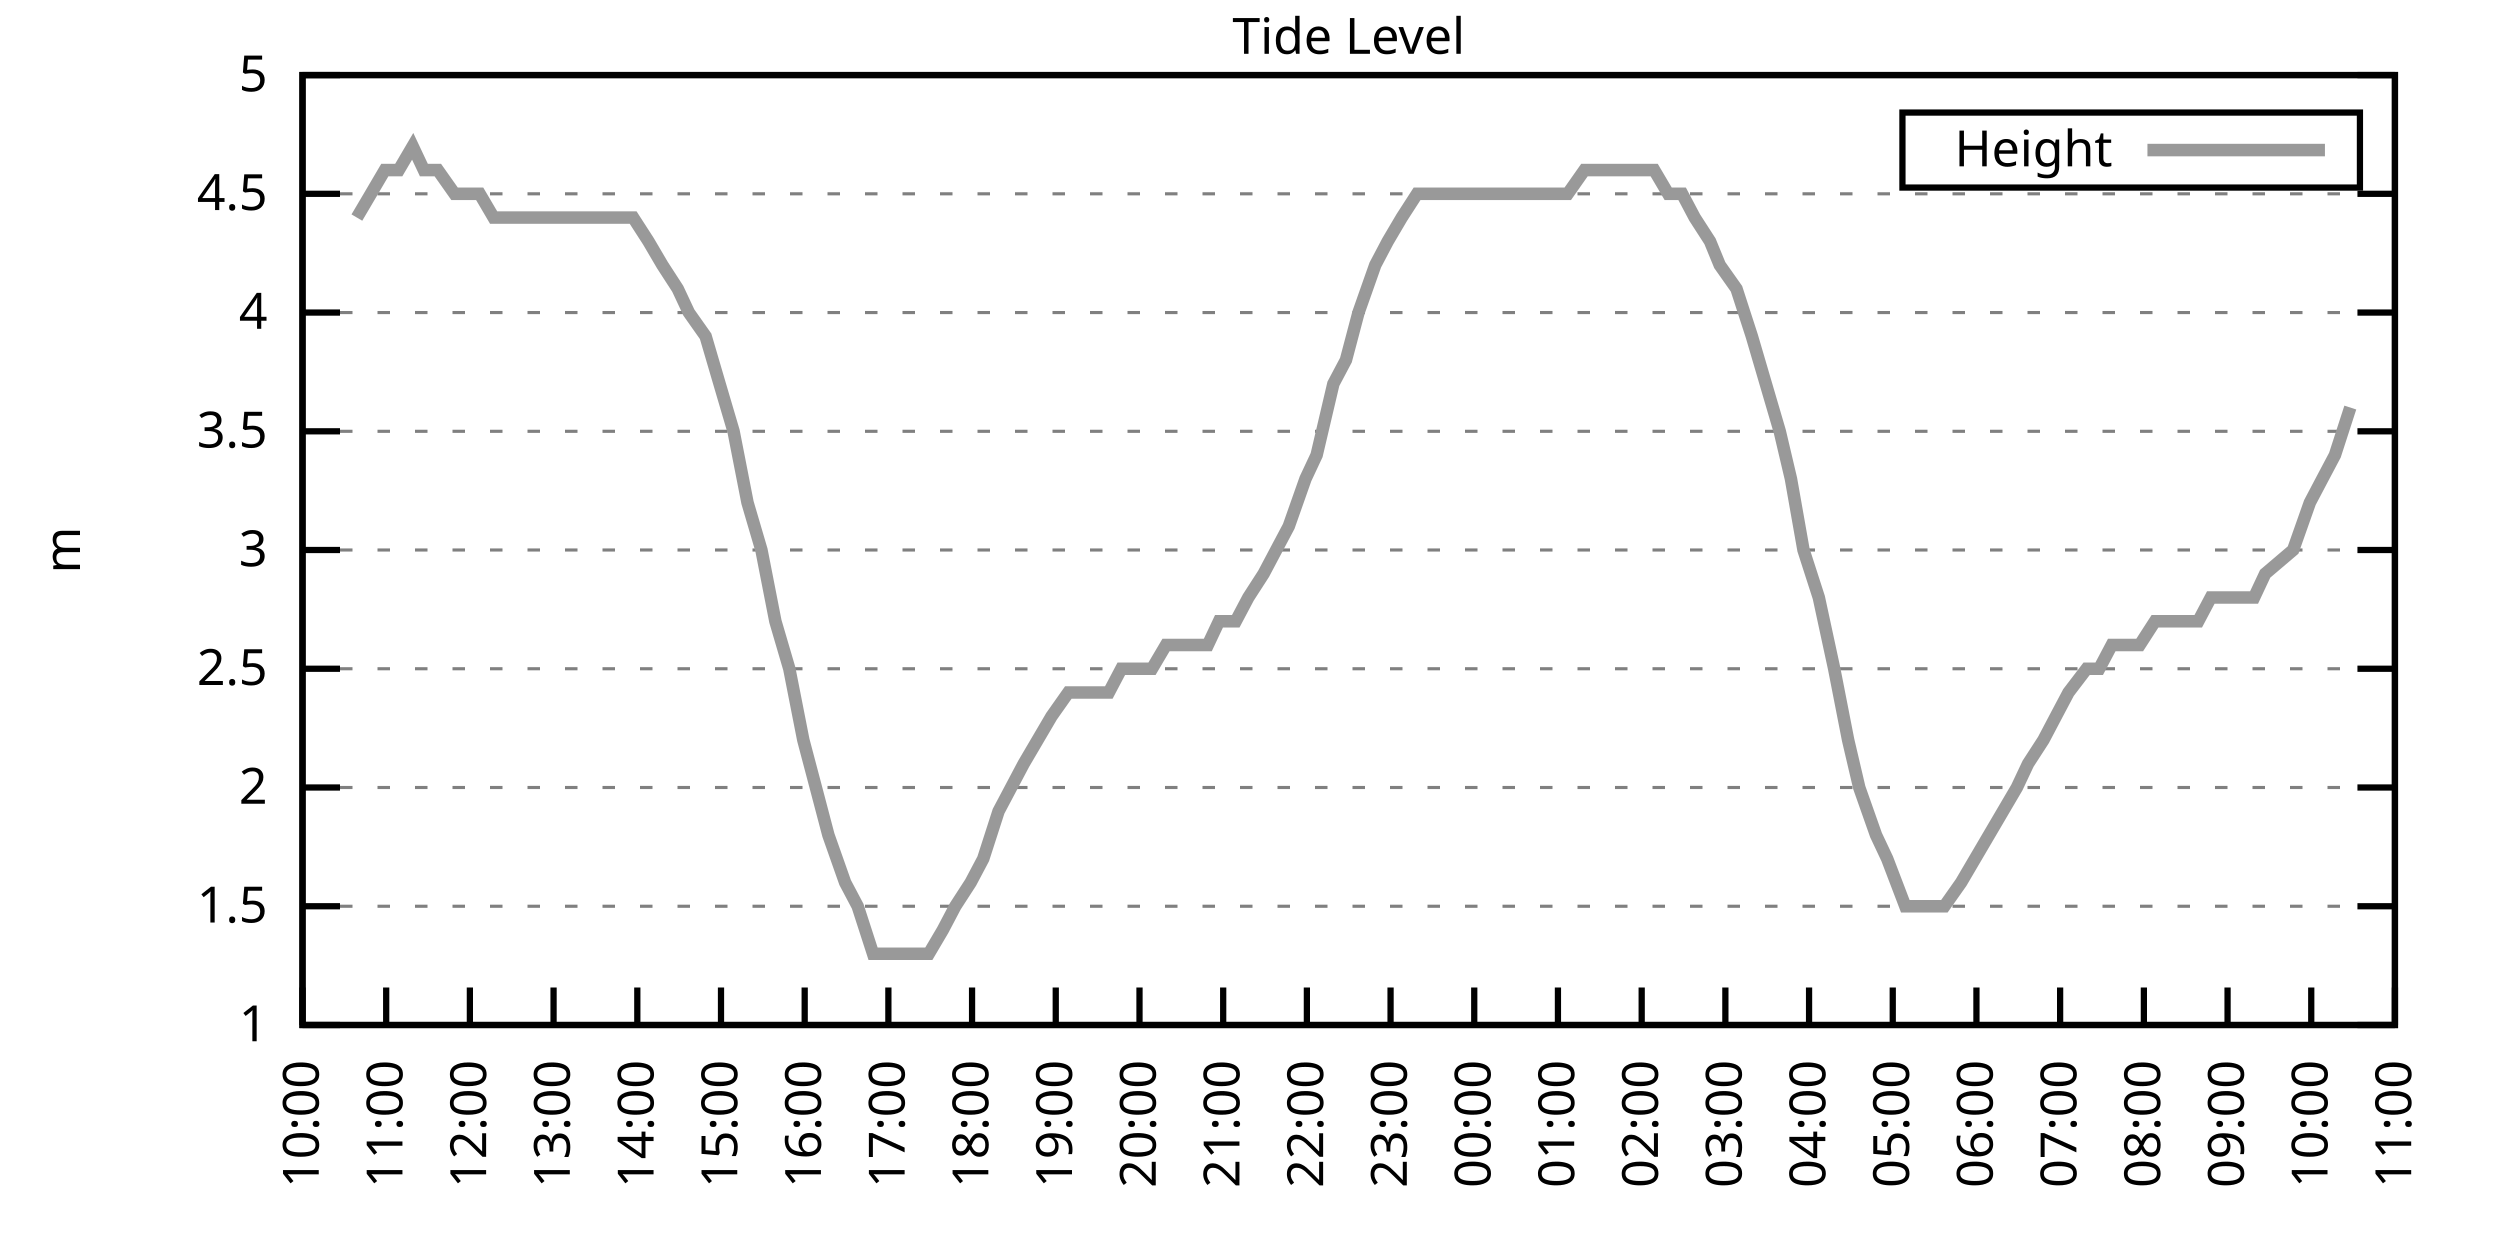
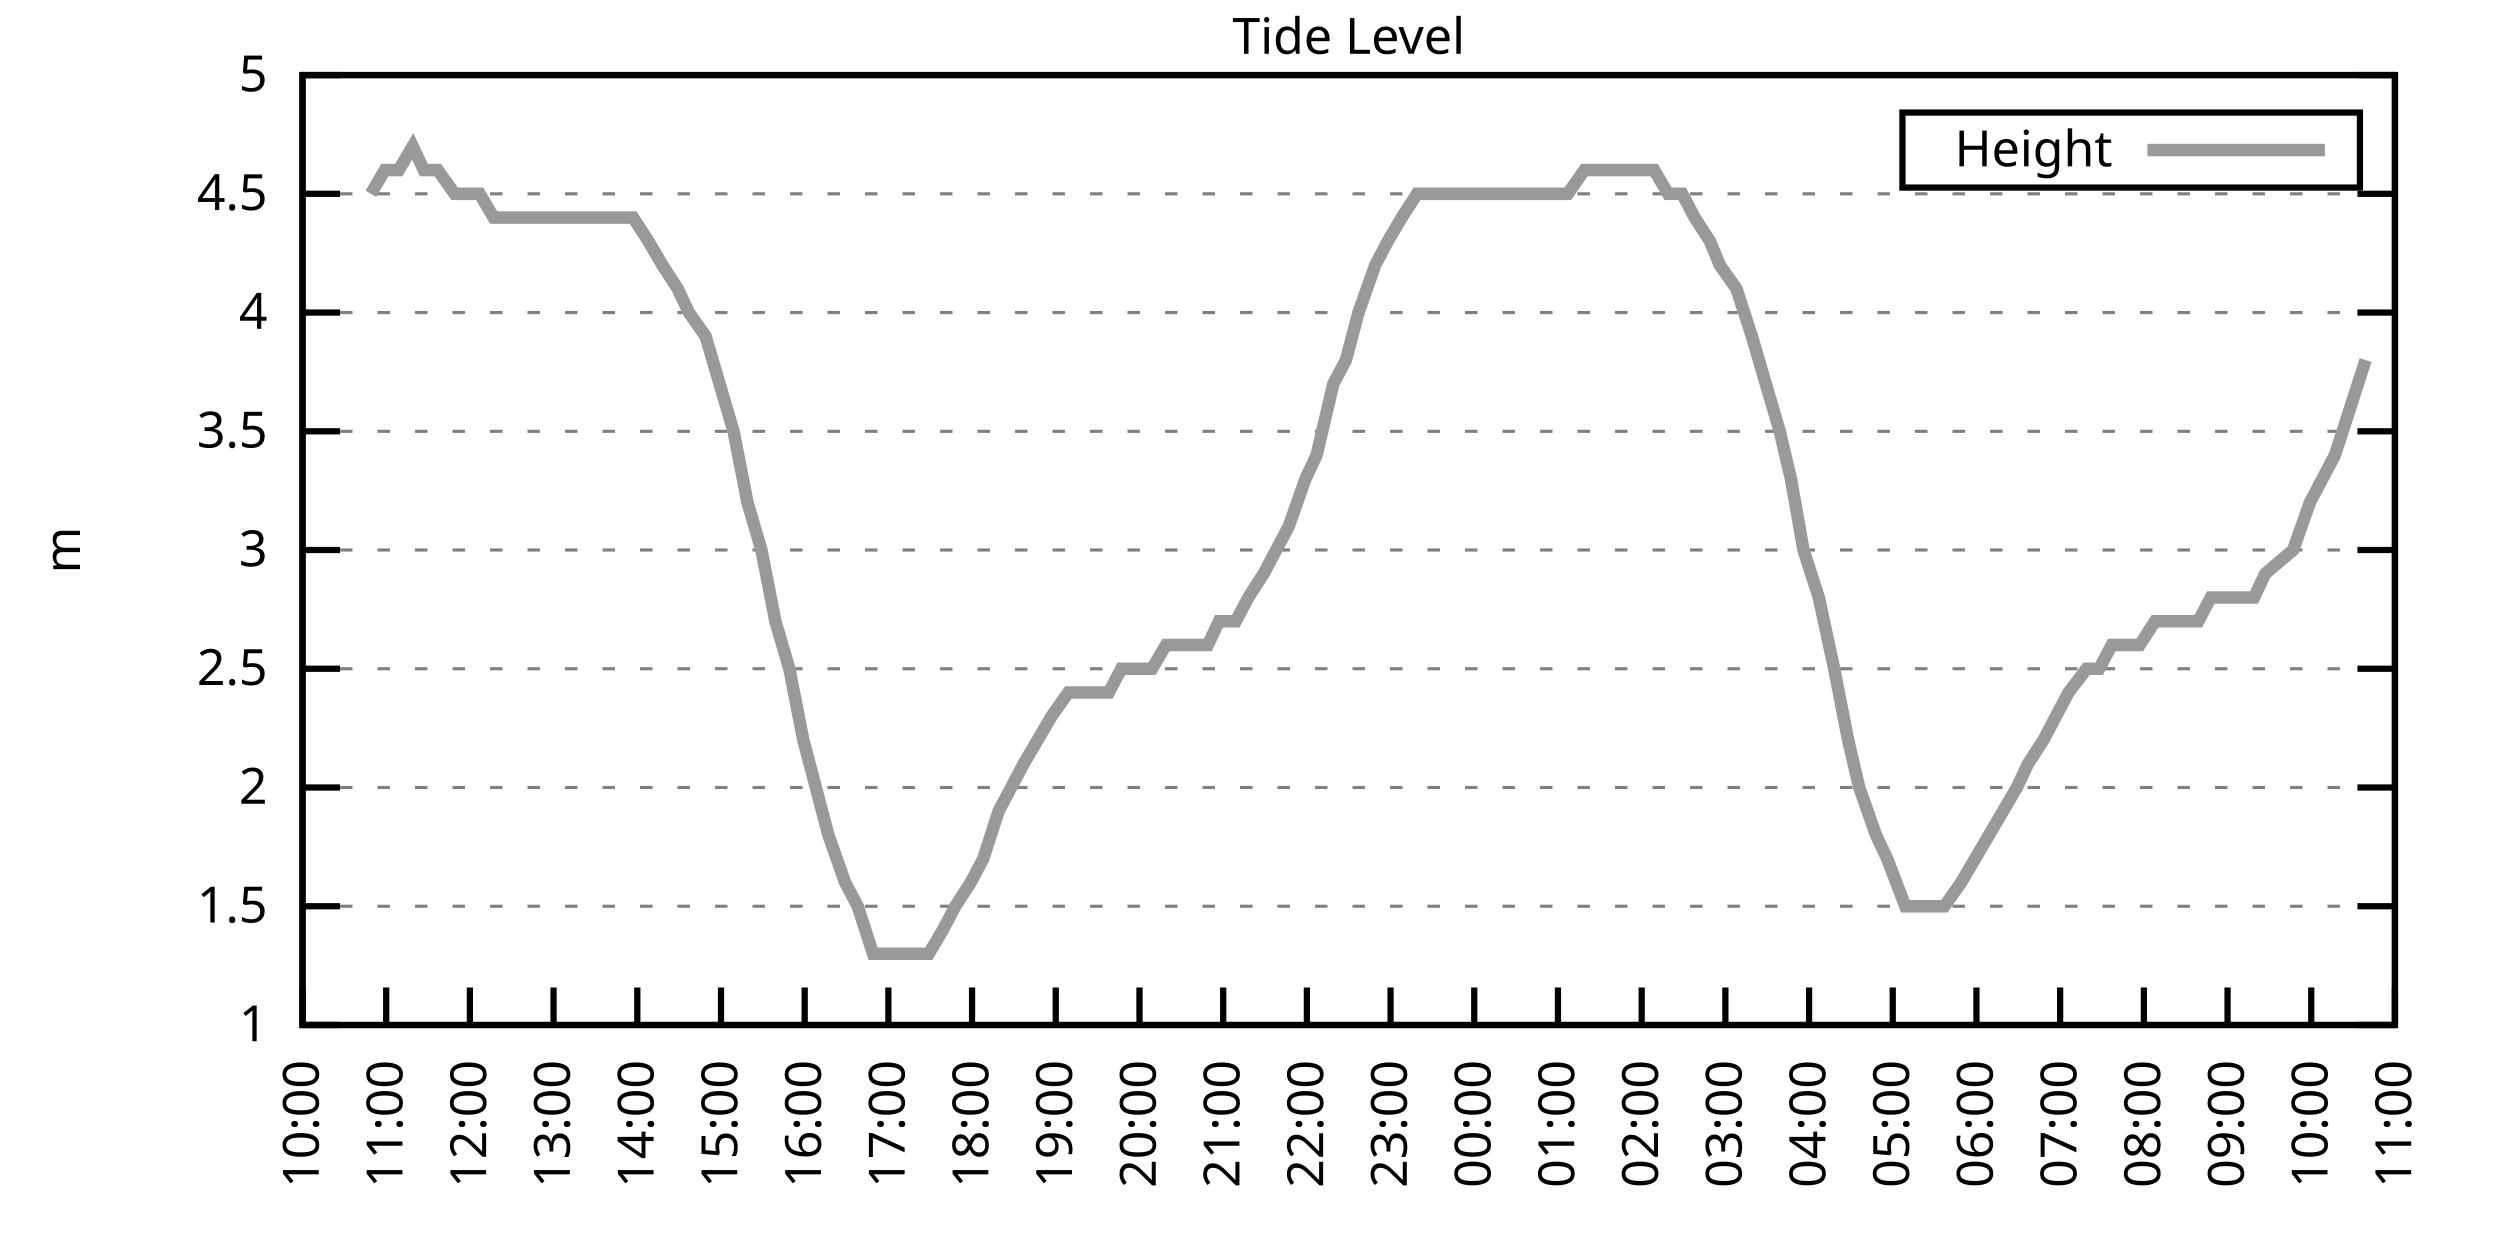
<svg xmlns="http://www.w3.org/2000/svg" xmlns:xlink="http://www.w3.org/1999/xlink" width="400" height="200" viewBox="0 0 400 200">
  <g id="gnuplot_canvas">
    <rect x="0" y="0" width="400" height="200" fill="none" />
    <defs>
      <circle id="gpDot" r="0.5" stroke-width="0.5" stroke="currentColor" />
      <path id="gpPt0" stroke-width="0.333" stroke="currentColor" d="M-1,0 h2 M0,-1 v2" />
      <path id="gpPt1" stroke-width="0.333" stroke="currentColor" d="M-1,-1 L1,1 M1,-1 L-1,1" />
      <path id="gpPt2" stroke-width="0.333" stroke="currentColor" d="M-1,0 L1,0 M0,-1 L0,1 M-1,-1 L1,1 M-1,1 L1,-1" />
      <rect id="gpPt3" stroke-width="0.333" stroke="currentColor" x="-1" y="-1" width="2" height="2" />
      <rect id="gpPt4" stroke-width="0.333" stroke="currentColor" fill="currentColor" x="-1" y="-1" width="2" height="2" />
      <circle id="gpPt5" stroke-width="0.333" stroke="currentColor" cx="0" cy="0" r="1" />
      <use xlink:href="#gpPt5" id="gpPt6" fill="currentColor" stroke="none" />
      <path id="gpPt7" stroke-width="0.333" stroke="currentColor" d="M0,-1.33 L-1.33,0.67 L1.33,0.67 z" />
      <use xlink:href="#gpPt7" id="gpPt8" fill="currentColor" stroke="none" />
      <use xlink:href="#gpPt7" id="gpPt9" stroke="currentColor" transform="rotate(180)" />
      <use xlink:href="#gpPt9" id="gpPt10" fill="currentColor" stroke="none" />
      <use xlink:href="#gpPt3" id="gpPt11" stroke="currentColor" transform="rotate(45)" />
      <use xlink:href="#gpPt11" id="gpPt12" fill="currentColor" stroke="none" />
      <path id="gpPt13" stroke-width="0.333" stroke="currentColor" d="M0,1.330 L1.265,0.411 L0.782,-1.067 L-0.782,-1.076 L-1.265,0.411 z" />
      <use xlink:href="#gpPt13" id="gpPt14" fill="currentColor" stroke="none" />
      <filter id="textbox" filterUnits="objectBoundingBox" x="0" y="0" height="1" width="1">
        <feFlood flood-color="white" flood-opacity="1" result="bgnd" />
        <feComposite in="SourceGraphic" in2="bgnd" operator="atop" />
      </filter>
      <filter id="greybox" filterUnits="objectBoundingBox" x="0" y="0" height="1" width="1">
        <feFlood flood-color="lightgrey" flood-opacity="1" result="grey" />
        <feComposite in="SourceGraphic" in2="grey" operator="atop" />
      </filter>
    </defs>
    <g fill="none" color="white" stroke="currentColor" stroke-width="1.00" stroke-linecap="butt" stroke-linejoin="miter">
</g>
    <g fill="none" color="black" stroke="currentColor" stroke-width="1.00" stroke-linecap="butt" stroke-linejoin="miter">
      <g stroke="none" shape-rendering="crispEdges">
        <polygon fill="rgb(255, 255, 255)" points="48.40,164.00 383.18,164.00 383.18,12.02 48.40,12.02 " />
      </g>
    </g>
    <g fill="none" color="black" stroke="currentColor" stroke-width="1.00" stroke-linecap="butt" stroke-linejoin="miter">
</g>
    <g fill="none" color="black" stroke="black" stroke-width="0.50" stroke-linecap="butt" stroke-linejoin="miter">
</g>
    <g fill="none" color="gray" stroke="currentColor" stroke-width="0.50" stroke-linecap="butt" stroke-linejoin="miter">
      <path stroke="gray" stroke-dasharray="2,4" class="gridline" d="M48.40,164.00 L383.19,164.00  " />
    </g>
    <g fill="none" color="gray" stroke="gray" stroke-width="1.00" stroke-linecap="butt" stroke-linejoin="miter">
</g>
    <g fill="none" color="black" stroke="currentColor" stroke-width="1.00" stroke-linecap="butt" stroke-linejoin="miter">
      <path stroke="black" d="M48.40,164.00 L54.40,164.00 M383.19,164.00 L377.19,164.00  " />
      <g transform="translate(42.80,166.60)" stroke="none" fill="black" font-family="Sans" font-size="8.00" text-anchor="end">
        <text>
          <tspan font-family="Sans"> 1</tspan>
        </text>
      </g>
    </g>
    <g fill="none" color="black" stroke="currentColor" stroke-width="1.00" stroke-linecap="butt" stroke-linejoin="miter">
</g>
    <g fill="none" color="black" stroke="black" stroke-width="0.50" stroke-linecap="butt" stroke-linejoin="miter">
</g>
    <g fill="none" color="gray" stroke="currentColor" stroke-width="0.50" stroke-linecap="butt" stroke-linejoin="miter">
      <path stroke="gray" stroke-dasharray="2,4" class="gridline" d="M48.40,145.00 L383.19,145.00  " />
    </g>
    <g fill="none" color="gray" stroke="gray" stroke-width="1.00" stroke-linecap="butt" stroke-linejoin="miter">
</g>
    <g fill="none" color="black" stroke="currentColor" stroke-width="1.00" stroke-linecap="butt" stroke-linejoin="miter">
      <path stroke="black" d="M48.40,145.00 L54.40,145.00 M383.19,145.00 L377.19,145.00  " />
      <g transform="translate(42.80,147.60)" stroke="none" fill="black" font-family="Sans" font-size="8.00" text-anchor="end">
        <text>
          <tspan font-family="Sans"> 1.5</tspan>
        </text>
      </g>
    </g>
    <g fill="none" color="black" stroke="currentColor" stroke-width="1.00" stroke-linecap="butt" stroke-linejoin="miter">
</g>
    <g fill="none" color="black" stroke="black" stroke-width="0.50" stroke-linecap="butt" stroke-linejoin="miter">
</g>
    <g fill="none" color="gray" stroke="currentColor" stroke-width="0.50" stroke-linecap="butt" stroke-linejoin="miter">
      <path stroke="gray" stroke-dasharray="2,4" class="gridline" d="M48.40,126.00 L383.19,126.00  " />
    </g>
    <g fill="none" color="gray" stroke="gray" stroke-width="1.00" stroke-linecap="butt" stroke-linejoin="miter">
</g>
    <g fill="none" color="black" stroke="currentColor" stroke-width="1.00" stroke-linecap="butt" stroke-linejoin="miter">
      <path stroke="black" d="M48.40,126.00 L54.40,126.00 M383.19,126.00 L377.19,126.00  " />
      <g transform="translate(42.80,128.60)" stroke="none" fill="black" font-family="Sans" font-size="8.00" text-anchor="end">
        <text>
          <tspan font-family="Sans"> 2</tspan>
        </text>
      </g>
    </g>
    <g fill="none" color="black" stroke="currentColor" stroke-width="1.00" stroke-linecap="butt" stroke-linejoin="miter">
</g>
    <g fill="none" color="black" stroke="black" stroke-width="0.50" stroke-linecap="butt" stroke-linejoin="miter">
</g>
    <g fill="none" color="gray" stroke="currentColor" stroke-width="0.50" stroke-linecap="butt" stroke-linejoin="miter">
      <path stroke="gray" stroke-dasharray="2,4" class="gridline" d="M48.40,107.00 L383.19,107.00  " />
    </g>
    <g fill="none" color="gray" stroke="gray" stroke-width="1.00" stroke-linecap="butt" stroke-linejoin="miter">
</g>
    <g fill="none" color="black" stroke="currentColor" stroke-width="1.00" stroke-linecap="butt" stroke-linejoin="miter">
      <path stroke="black" d="M48.40,107.00 L54.40,107.00 M383.19,107.00 L377.19,107.00  " />
      <g transform="translate(42.80,109.60)" stroke="none" fill="black" font-family="Sans" font-size="8.00" text-anchor="end">
        <text>
          <tspan font-family="Sans"> 2.5</tspan>
        </text>
      </g>
    </g>
    <g fill="none" color="black" stroke="currentColor" stroke-width="1.00" stroke-linecap="butt" stroke-linejoin="miter">
</g>
    <g fill="none" color="black" stroke="black" stroke-width="0.50" stroke-linecap="butt" stroke-linejoin="miter">
</g>
    <g fill="none" color="gray" stroke="currentColor" stroke-width="0.50" stroke-linecap="butt" stroke-linejoin="miter">
      <path stroke="gray" stroke-dasharray="2,4" class="gridline" d="M48.40,88.00 L383.19,88.00  " />
    </g>
    <g fill="none" color="gray" stroke="gray" stroke-width="1.00" stroke-linecap="butt" stroke-linejoin="miter">
</g>
    <g fill="none" color="black" stroke="currentColor" stroke-width="1.00" stroke-linecap="butt" stroke-linejoin="miter">
      <path stroke="black" d="M48.40,88.00 L54.40,88.00 M383.19,88.00 L377.19,88.00  " />
      <g transform="translate(42.80,90.60)" stroke="none" fill="black" font-family="Sans" font-size="8.00" text-anchor="end">
        <text>
          <tspan font-family="Sans"> 3</tspan>
        </text>
      </g>
    </g>
    <g fill="none" color="black" stroke="currentColor" stroke-width="1.00" stroke-linecap="butt" stroke-linejoin="miter">
</g>
    <g fill="none" color="black" stroke="black" stroke-width="0.50" stroke-linecap="butt" stroke-linejoin="miter">
</g>
    <g fill="none" color="gray" stroke="currentColor" stroke-width="0.50" stroke-linecap="butt" stroke-linejoin="miter">
      <path stroke="gray" stroke-dasharray="2,4" class="gridline" d="M48.40,69.01 L383.19,69.01  " />
    </g>
    <g fill="none" color="gray" stroke="gray" stroke-width="1.00" stroke-linecap="butt" stroke-linejoin="miter">
</g>
    <g fill="none" color="black" stroke="currentColor" stroke-width="1.00" stroke-linecap="butt" stroke-linejoin="miter">
      <path stroke="black" d="M48.40,69.01 L54.40,69.01 M383.19,69.01 L377.19,69.01  " />
      <g transform="translate(42.80,71.61)" stroke="none" fill="black" font-family="Sans" font-size="8.00" text-anchor="end">
        <text>
          <tspan font-family="Sans"> 3.5</tspan>
        </text>
      </g>
    </g>
    <g fill="none" color="black" stroke="currentColor" stroke-width="1.00" stroke-linecap="butt" stroke-linejoin="miter">
</g>
    <g fill="none" color="black" stroke="black" stroke-width="0.50" stroke-linecap="butt" stroke-linejoin="miter">
</g>
    <g fill="none" color="gray" stroke="currentColor" stroke-width="0.50" stroke-linecap="butt" stroke-linejoin="miter">
      <path stroke="gray" stroke-dasharray="2,4" class="gridline" d="M48.40,50.01 L383.19,50.01  " />
    </g>
    <g fill="none" color="gray" stroke="gray" stroke-width="1.00" stroke-linecap="butt" stroke-linejoin="miter">
</g>
    <g fill="none" color="black" stroke="currentColor" stroke-width="1.00" stroke-linecap="butt" stroke-linejoin="miter">
      <path stroke="black" d="M48.40,50.01 L54.40,50.01 M383.19,50.01 L377.19,50.01  " />
      <g transform="translate(42.80,52.61)" stroke="none" fill="black" font-family="Sans" font-size="8.00" text-anchor="end">
        <text>
          <tspan font-family="Sans"> 4</tspan>
        </text>
      </g>
    </g>
    <g fill="none" color="black" stroke="currentColor" stroke-width="1.00" stroke-linecap="butt" stroke-linejoin="miter">
</g>
    <g fill="none" color="black" stroke="black" stroke-width="0.50" stroke-linecap="butt" stroke-linejoin="miter">
</g>
    <g fill="none" color="gray" stroke="currentColor" stroke-width="0.50" stroke-linecap="butt" stroke-linejoin="miter">
      <path stroke="gray" stroke-dasharray="2,4" class="gridline" d="M48.40,31.01 L383.19,31.01  " />
    </g>
    <g fill="none" color="gray" stroke="gray" stroke-width="1.00" stroke-linecap="butt" stroke-linejoin="miter">
</g>
    <g fill="none" color="black" stroke="currentColor" stroke-width="1.00" stroke-linecap="butt" stroke-linejoin="miter">
      <path stroke="black" d="M48.40,31.01 L54.40,31.01 M383.19,31.01 L377.19,31.01  " />
      <g transform="translate(42.80,33.61)" stroke="none" fill="black" font-family="Sans" font-size="8.00" text-anchor="end">
        <text>
          <tspan font-family="Sans"> 4.5</tspan>
        </text>
      </g>
    </g>
    <g fill="none" color="black" stroke="currentColor" stroke-width="1.00" stroke-linecap="butt" stroke-linejoin="miter">
</g>
    <g fill="none" color="black" stroke="black" stroke-width="0.50" stroke-linecap="butt" stroke-linejoin="miter">
</g>
    <g fill="none" color="gray" stroke="currentColor" stroke-width="0.50" stroke-linecap="butt" stroke-linejoin="miter">
      <path stroke="gray" stroke-dasharray="2,4" class="gridline" d="M48.40,12.01 L383.19,12.01  " />
    </g>
    <g fill="none" color="gray" stroke="gray" stroke-width="1.00" stroke-linecap="butt" stroke-linejoin="miter">
</g>
    <g fill="none" color="black" stroke="currentColor" stroke-width="1.00" stroke-linecap="butt" stroke-linejoin="miter">
      <path stroke="black" d="M48.40,12.01 L54.40,12.01 M383.19,12.01 L377.19,12.01  " />
      <g transform="translate(42.80,14.61)" stroke="none" fill="black" font-family="Sans" font-size="8.00" text-anchor="end">
        <text>
          <tspan font-family="Sans"> 5</tspan>
        </text>
      </g>
    </g>
    <g fill="none" color="black" stroke="currentColor" stroke-width="1.00" stroke-linecap="butt" stroke-linejoin="miter">
      <path stroke="black" d="M48.40,164.00 L48.40,158.00  " />
      <g transform="translate(51.00,169.60) rotate(270.00)" stroke="none" fill="black" font-family="Sans" font-size="8.00" text-anchor="end">
        <text>
          <tspan font-family="Sans">10:00</tspan>
        </text>
      </g>
    </g>
    <g fill="none" color="black" stroke="currentColor" stroke-width="1.00" stroke-linecap="butt" stroke-linejoin="miter">
      <path stroke="black" d="M61.79,164.00 L61.79,158.00  " />
      <g transform="translate(64.39,169.60) rotate(270.00)" stroke="none" fill="black" font-family="Sans" font-size="8.00" text-anchor="end">
        <text>
          <tspan font-family="Sans">11:00</tspan>
        </text>
      </g>
    </g>
    <g fill="none" color="black" stroke="currentColor" stroke-width="1.00" stroke-linecap="butt" stroke-linejoin="miter">
      <path stroke="black" d="M75.18,164.00 L75.18,158.00  " />
      <g transform="translate(77.78,169.60) rotate(270.00)" stroke="none" fill="black" font-family="Sans" font-size="8.00" text-anchor="end">
        <text>
          <tspan font-family="Sans">12:00</tspan>
        </text>
      </g>
    </g>
    <g fill="none" color="black" stroke="currentColor" stroke-width="1.00" stroke-linecap="butt" stroke-linejoin="miter">
      <path stroke="black" d="M88.57,164.00 L88.57,158.00  " />
      <g transform="translate(91.17,169.60) rotate(270.00)" stroke="none" fill="black" font-family="Sans" font-size="8.00" text-anchor="end">
        <text>
          <tspan font-family="Sans">13:00</tspan>
        </text>
      </g>
    </g>
    <g fill="none" color="black" stroke="currentColor" stroke-width="1.00" stroke-linecap="butt" stroke-linejoin="miter">
      <path stroke="black" d="M101.97,164.00 L101.97,158.00  " />
      <g transform="translate(104.57,169.60) rotate(270.00)" stroke="none" fill="black" font-family="Sans" font-size="8.00" text-anchor="end">
        <text>
          <tspan font-family="Sans">14:00</tspan>
        </text>
      </g>
    </g>
    <g fill="none" color="black" stroke="currentColor" stroke-width="1.00" stroke-linecap="butt" stroke-linejoin="miter">
      <path stroke="black" d="M115.36,164.00 L115.36,158.00  " />
      <g transform="translate(117.96,169.60) rotate(270.00)" stroke="none" fill="black" font-family="Sans" font-size="8.00" text-anchor="end">
        <text>
          <tspan font-family="Sans">15:00</tspan>
        </text>
      </g>
    </g>
    <g fill="none" color="black" stroke="currentColor" stroke-width="1.00" stroke-linecap="butt" stroke-linejoin="miter">
      <path stroke="black" d="M128.75,164.00 L128.75,158.00  " />
      <g transform="translate(131.35,169.60) rotate(270.00)" stroke="none" fill="black" font-family="Sans" font-size="8.00" text-anchor="end">
        <text>
          <tspan font-family="Sans">16:00</tspan>
        </text>
      </g>
    </g>
    <g fill="none" color="black" stroke="currentColor" stroke-width="1.00" stroke-linecap="butt" stroke-linejoin="miter">
      <path stroke="black" d="M142.14,164.00 L142.14,158.00  " />
      <g transform="translate(144.74,169.60) rotate(270.00)" stroke="none" fill="black" font-family="Sans" font-size="8.00" text-anchor="end">
        <text>
          <tspan font-family="Sans">17:00</tspan>
        </text>
      </g>
    </g>
    <g fill="none" color="black" stroke="currentColor" stroke-width="1.00" stroke-linecap="butt" stroke-linejoin="miter">
      <path stroke="black" d="M155.53,164.00 L155.53,158.00  " />
      <g transform="translate(158.13,169.60) rotate(270.00)" stroke="none" fill="black" font-family="Sans" font-size="8.00" text-anchor="end">
        <text>
          <tspan font-family="Sans">18:00</tspan>
        </text>
      </g>
    </g>
    <g fill="none" color="black" stroke="currentColor" stroke-width="1.00" stroke-linecap="butt" stroke-linejoin="miter">
      <path stroke="black" d="M168.92,164.00 L168.92,158.00  " />
      <g transform="translate(171.52,169.60) rotate(270.00)" stroke="none" fill="black" font-family="Sans" font-size="8.00" text-anchor="end">
        <text>
          <tspan font-family="Sans">19:00</tspan>
        </text>
      </g>
    </g>
    <g fill="none" color="black" stroke="currentColor" stroke-width="1.00" stroke-linecap="butt" stroke-linejoin="miter">
      <path stroke="black" d="M182.32,164.00 L182.32,158.00  " />
      <g transform="translate(184.92,169.60) rotate(270.00)" stroke="none" fill="black" font-family="Sans" font-size="8.00" text-anchor="end">
        <text>
          <tspan font-family="Sans">20:00</tspan>
        </text>
      </g>
    </g>
    <g fill="none" color="black" stroke="currentColor" stroke-width="1.00" stroke-linecap="butt" stroke-linejoin="miter">
      <path stroke="black" d="M195.71,164.00 L195.71,158.00  " />
      <g transform="translate(198.31,169.60) rotate(270.00)" stroke="none" fill="black" font-family="Sans" font-size="8.00" text-anchor="end">
        <text>
          <tspan font-family="Sans">21:00</tspan>
        </text>
      </g>
    </g>
    <g fill="none" color="black" stroke="currentColor" stroke-width="1.00" stroke-linecap="butt" stroke-linejoin="miter">
      <path stroke="black" d="M209.10,164.00 L209.10,158.00  " />
      <g transform="translate(211.70,169.60) rotate(270.00)" stroke="none" fill="black" font-family="Sans" font-size="8.00" text-anchor="end">
        <text>
          <tspan font-family="Sans">22:00</tspan>
        </text>
      </g>
    </g>
    <g fill="none" color="black" stroke="currentColor" stroke-width="1.00" stroke-linecap="butt" stroke-linejoin="miter">
      <path stroke="black" d="M222.49,164.00 L222.49,158.00  " />
      <g transform="translate(225.09,169.60) rotate(270.00)" stroke="none" fill="black" font-family="Sans" font-size="8.00" text-anchor="end">
        <text>
          <tspan font-family="Sans">23:00</tspan>
        </text>
      </g>
    </g>
    <g fill="none" color="black" stroke="currentColor" stroke-width="1.00" stroke-linecap="butt" stroke-linejoin="miter">
      <path stroke="black" d="M235.88,164.00 L235.88,158.00  " />
      <g transform="translate(238.48,169.60) rotate(270.00)" stroke="none" fill="black" font-family="Sans" font-size="8.00" text-anchor="end">
        <text>
          <tspan font-family="Sans">00:00</tspan>
        </text>
      </g>
    </g>
    <g fill="none" color="black" stroke="currentColor" stroke-width="1.00" stroke-linecap="butt" stroke-linejoin="miter">
      <path stroke="black" d="M249.27,164.00 L249.27,158.00  " />
      <g transform="translate(251.87,169.60) rotate(270.00)" stroke="none" fill="black" font-family="Sans" font-size="8.00" text-anchor="end">
        <text>
          <tspan font-family="Sans">01:00</tspan>
        </text>
      </g>
    </g>
    <g fill="none" color="black" stroke="currentColor" stroke-width="1.00" stroke-linecap="butt" stroke-linejoin="miter">
      <path stroke="black" d="M262.67,164.00 L262.67,158.00  " />
      <g transform="translate(265.27,169.60) rotate(270.00)" stroke="none" fill="black" font-family="Sans" font-size="8.00" text-anchor="end">
        <text>
          <tspan font-family="Sans">02:00</tspan>
        </text>
      </g>
    </g>
    <g fill="none" color="black" stroke="currentColor" stroke-width="1.00" stroke-linecap="butt" stroke-linejoin="miter">
      <path stroke="black" d="M276.06,164.00 L276.06,158.00  " />
      <g transform="translate(278.66,169.60) rotate(270.00)" stroke="none" fill="black" font-family="Sans" font-size="8.00" text-anchor="end">
        <text>
          <tspan font-family="Sans">03:00</tspan>
        </text>
      </g>
    </g>
    <g fill="none" color="black" stroke="currentColor" stroke-width="1.00" stroke-linecap="butt" stroke-linejoin="miter">
      <path stroke="black" d="M289.45,164.00 L289.45,158.00  " />
      <g transform="translate(292.05,169.60) rotate(270.00)" stroke="none" fill="black" font-family="Sans" font-size="8.00" text-anchor="end">
        <text>
          <tspan font-family="Sans">04:00</tspan>
        </text>
      </g>
    </g>
    <g fill="none" color="black" stroke="currentColor" stroke-width="1.00" stroke-linecap="butt" stroke-linejoin="miter">
      <path stroke="black" d="M302.84,164.00 L302.84,158.00  " />
      <g transform="translate(305.44,169.60) rotate(270.00)" stroke="none" fill="black" font-family="Sans" font-size="8.00" text-anchor="end">
        <text>
          <tspan font-family="Sans">05:00</tspan>
        </text>
      </g>
    </g>
    <g fill="none" color="black" stroke="currentColor" stroke-width="1.00" stroke-linecap="butt" stroke-linejoin="miter">
      <path stroke="black" d="M316.23,164.00 L316.23,158.00  " />
      <g transform="translate(318.83,169.60) rotate(270.00)" stroke="none" fill="black" font-family="Sans" font-size="8.00" text-anchor="end">
        <text>
          <tspan font-family="Sans">06:00</tspan>
        </text>
      </g>
    </g>
    <g fill="none" color="black" stroke="currentColor" stroke-width="1.00" stroke-linecap="butt" stroke-linejoin="miter">
      <path stroke="black" d="M329.62,164.00 L329.62,158.00  " />
      <g transform="translate(332.22,169.60) rotate(270.00)" stroke="none" fill="black" font-family="Sans" font-size="8.00" text-anchor="end">
        <text>
          <tspan font-family="Sans">07:00</tspan>
        </text>
      </g>
    </g>
    <g fill="none" color="black" stroke="currentColor" stroke-width="1.00" stroke-linecap="butt" stroke-linejoin="miter">
      <path stroke="black" d="M343.02,164.00 L343.02,158.00  " />
      <g transform="translate(345.62,169.60) rotate(270.00)" stroke="none" fill="black" font-family="Sans" font-size="8.00" text-anchor="end">
        <text>
          <tspan font-family="Sans">08:00</tspan>
        </text>
      </g>
    </g>
    <g fill="none" color="black" stroke="currentColor" stroke-width="1.00" stroke-linecap="butt" stroke-linejoin="miter">
      <path stroke="black" d="M356.41,164.00 L356.41,158.00  " />
      <g transform="translate(359.01,169.60) rotate(270.00)" stroke="none" fill="black" font-family="Sans" font-size="8.00" text-anchor="end">
        <text>
          <tspan font-family="Sans">09:00</tspan>
        </text>
      </g>
    </g>
    <g fill="none" color="black" stroke="currentColor" stroke-width="1.00" stroke-linecap="butt" stroke-linejoin="miter">
      <path stroke="black" d="M369.80,164.00 L369.80,158.00  " />
      <g transform="translate(372.40,169.60) rotate(270.00)" stroke="none" fill="black" font-family="Sans" font-size="8.00" text-anchor="end">
        <text>
          <tspan font-family="Sans">10:00</tspan>
        </text>
      </g>
    </g>
    <g fill="none" color="black" stroke="currentColor" stroke-width="1.00" stroke-linecap="butt" stroke-linejoin="miter">
      <path stroke="black" d="M383.19,164.00 L383.19,158.00  " />
      <g transform="translate(385.79,169.60) rotate(270.00)" stroke="none" fill="black" font-family="Sans" font-size="8.00" text-anchor="end">
        <text>
          <tspan font-family="Sans">11:00</tspan>
        </text>
      </g>
    </g>
    <g fill="none" color="black" stroke="currentColor" stroke-width="1.00" stroke-linecap="butt" stroke-linejoin="miter">
</g>
    <g fill="none" color="black" stroke="currentColor" stroke-width="1.00" stroke-linecap="butt" stroke-linejoin="miter">
      <path stroke="black" d="M48.40,12.01 L48.40,164.00 L383.19,164.00 L383.19,12.01 L48.40,12.01 Z  " />
    </g>
    <g fill="none" color="black" stroke="currentColor" stroke-width="1.00" stroke-linecap="butt" stroke-linejoin="miter">
</g>
    <g fill="none" color="black" stroke="currentColor" stroke-width="1.00" stroke-linecap="butt" stroke-linejoin="miter">
      <path stroke="black" d="M304.39,30.01 L304.39,18.01 L377.59,18.01 L377.59,30.01 L304.39,30.01 Z  " />
    </g>
    <g id="Tide_level_plot_1">
      <g fill="none" color="white" stroke="black" stroke-width="2.00" stroke-linecap="butt" stroke-linejoin="miter">
</g>
      <g fill="none" color="black" stroke="currentColor" stroke-width="2.00" stroke-linecap="butt" stroke-linejoin="miter">
        <g transform="translate(337.99,26.61)" stroke="none" fill="black" font-family="Sans" font-size="8.00" text-anchor="end">
          <text>
            <tspan font-family="Sans">Height</tspan>
          </text>
        </g>
      </g>
      <g fill="none" color="black" stroke="currentColor" stroke-width="2.00" stroke-linecap="butt" stroke-linejoin="miter">
-         <path stroke="rgb(153, 153, 153)" d="M343.59,24.01 L371.99,24.01 M57.10,34.81 L59.34,31.01 L61.57,27.21 L63.80,27.21 L66.03,23.41 L67.82,27.21   L70.05,27.21 L72.73,31.01 L74.74,31.01 L76.75,31.01 L78.98,34.81 L81.21,34.81 L83.89,34.81 L86.12,34.81   L88.35,34.81 L89.91,34.81 L92.37,34.81 L95.05,34.81 L96.83,34.81 L99.06,34.81 L101.30,34.81 L103.75,38.61   L105.98,42.41 L108.44,46.21 L110.22,50.01 L112.90,53.81 L115.13,61.41 L117.37,69.01 L119.60,80.41 L121.83,88.00   L124.06,99.40 L126.29,107.00 L128.53,118.40 L130.54,126.00 L132.54,133.60 L135.22,141.20 L137.23,145.00 L139.69,152.60   L141.69,152.60 L143.70,152.60 L146.38,152.60 L148.61,152.60 L150.85,148.80 L152.85,145.00 L155.31,141.20 L157.32,137.40   L159.77,129.80 L161.78,126.00 L163.79,122.20 L168.25,114.60 L170.93,110.80 L172.94,110.80 L175.40,110.80 L177.41,110.80   L179.41,107.00 L182.09,107.00 L184.32,107.00 L186.56,103.20 L188.79,103.20 L191.02,103.20 L193.25,103.20 L195.04,99.40   L197.72,99.40 L199.73,95.60 L202.18,91.80 L204.19,88.00 L206.20,84.21 L208.88,76.61 L210.66,72.81 L213.34,61.41   L215.35,57.61 L217.36,50.01 L220.04,42.41 L222.04,38.61 L224.28,34.81 L226.73,31.01 L228.74,31.01 L230.75,31.01   L233.43,31.01 L235.44,31.01 L237.89,31.01 L239.45,31.01 L242.13,31.01 L244.14,31.01 L246.60,31.01 L248.38,31.01   L250.84,31.01 L253.51,27.21 L255.30,27.21 L257.31,27.21 L260.21,27.21 L262.00,27.21 L264.67,27.21 L266.91,31.01   L269.14,31.01 L271.15,34.81 L273.60,38.61 L275.16,42.41 L277.84,46.21 L280.30,53.81 L282.53,61.41 L284.76,69.01   L286.55,76.61 L288.56,88.00 L291.01,95.60 L293.47,107.00 L295.70,118.40 L297.48,126.00 L300.16,133.60 L301.95,137.40   L304.85,145.00 L306.63,145.00 L309.09,145.00 L311.10,145.00 L313.78,141.20 L316.01,137.40 L320.47,129.80 L322.70,126.00   L324.49,122.20 L326.95,118.40 L328.95,114.60 L330.96,110.80 L333.86,107.00 L335.87,107.00 L337.88,103.20 L340.56,103.20   L342.35,103.20 L344.80,99.40 L347.03,99.40 L349.49,99.40 L351.72,99.40 L353.73,95.60 L356.18,95.60 L358.42,95.60   L360.65,95.60 L362.43,91.80 L366.90,88.00 L369.58,80.41 L371.58,76.61 L373.59,72.81 L376.05,65.21  " />
+         <path stroke="rgb(153, 153, 153)" d="M343.59,24.01 L371.99,24.01 M59.34,31.01 L61.57,27.21 L63.80,27.21 L66.03,23.41 L67.82,27.21 L70.05,27.21   L72.73,31.01 L74.74,31.01 L76.75,31.01 L78.98,34.81 L81.21,34.81 L83.89,34.81 L86.12,34.81 L88.35,34.81   L89.91,34.81 L92.37,34.81 L95.05,34.81 L96.83,34.81 L99.06,34.81 L101.30,34.81 L103.75,38.61 L105.98,42.41   L108.44,46.21 L110.22,50.01 L112.90,53.81 L115.13,61.41 L117.37,69.01 L119.60,80.41 L121.83,88.00 L124.06,99.40   L126.29,107.00 L128.53,118.40 L130.54,126.00 L132.54,133.60 L135.22,141.20 L137.23,145.00 L139.69,152.60 L141.69,152.60   L143.70,152.60 L146.38,152.60 L148.61,152.60 L150.85,148.80 L152.85,145.00 L155.31,141.20 L157.32,137.40 L159.77,129.80   L161.78,126.00 L163.79,122.20 L168.25,114.60 L170.93,110.80 L172.94,110.80 L175.40,110.80 L177.41,110.80 L179.41,107.00   L182.09,107.00 L184.32,107.00 L186.56,103.20 L188.79,103.20 L191.02,103.20 L193.25,103.20 L195.04,99.40 L197.72,99.40   L199.73,95.60 L202.18,91.80 L204.19,88.00 L206.20,84.21 L208.88,76.61 L210.66,72.81 L213.34,61.41 L215.35,57.61   L217.36,50.01 L220.04,42.41 L222.04,38.61 L224.28,34.81 L226.73,31.01 L228.74,31.01 L230.75,31.01 L233.43,31.01   L235.44,31.01 L237.89,31.01 L239.45,31.01 L242.13,31.01 L244.14,31.01 L246.60,31.01 L248.38,31.01 L250.84,31.01   L253.51,27.21 L255.30,27.21 L257.31,27.21 L260.21,27.21 L262.00,27.21 L264.67,27.21 L266.91,31.01 L269.14,31.01   L271.15,34.81 L273.60,38.61 L275.16,42.41 L277.84,46.21 L280.30,53.81 L282.53,61.41 L284.76,69.01 L286.55,76.61   L288.56,88.00 L291.01,95.60 L293.47,107.00 L295.70,118.40 L297.48,126.00 L300.16,133.60 L301.95,137.40 L304.85,145.00   L306.63,145.00 L309.09,145.00 L311.10,145.00 L313.78,141.20 L316.01,137.40 L320.47,129.80 L322.70,126.00 L324.49,122.20   L326.95,118.40 L328.95,114.60 L330.96,110.80 L333.86,107.00 L335.87,107.00 L337.88,103.20 L340.56,103.20 L342.35,103.20   L344.80,99.40 L347.03,99.40 L349.49,99.40 L351.72,99.40 L353.73,95.60 L356.18,95.60 L358.42,95.60 L360.65,95.60   L362.43,91.80 L366.90,88.00 L369.58,80.41 L371.58,76.61 L373.59,72.81 L376.05,65.21 L378.50,57.61  " />
      </g>
    </g>
    <g fill="none" color="black" stroke="currentColor" stroke-width="2.00" stroke-linecap="butt" stroke-linejoin="miter">
</g>
    <g fill="none" color="black" stroke="black" stroke-width="1.00" stroke-linecap="butt" stroke-linejoin="miter">
</g>
    <g fill="none" color="black" stroke="currentColor" stroke-width="1.00" stroke-linecap="butt" stroke-linejoin="miter">
      <path stroke="black" d="M48.40,12.01 L48.40,164.00 L383.19,164.00 L383.19,12.01 L48.40,12.01 Z  " />
      <g transform="translate(12.80,88.01) rotate(270.00)" stroke="none" fill="black" font-family="Sans" font-size="8.00" text-anchor="middle">
        <text>
          <tspan font-family="Sans">m</tspan>
        </text>
      </g>
    </g>
    <g fill="none" color="black" stroke="currentColor" stroke-width="1.00" stroke-linecap="butt" stroke-linejoin="miter">
</g>
    <g fill="none" color="black" stroke="currentColor" stroke-width="1.00" stroke-linecap="butt" stroke-linejoin="miter">
      <g transform="translate(215.79,8.61)" stroke="none" fill="black" font-family="Sans" font-size="8.00" text-anchor="middle">
        <text>
          <tspan font-family="Sans">Tide Level</tspan>
        </text>
      </g>
    </g>
    <g fill="none" color="black" stroke="currentColor" stroke-width="1.00" stroke-linecap="butt" stroke-linejoin="miter">
</g>
  </g>
</svg>
